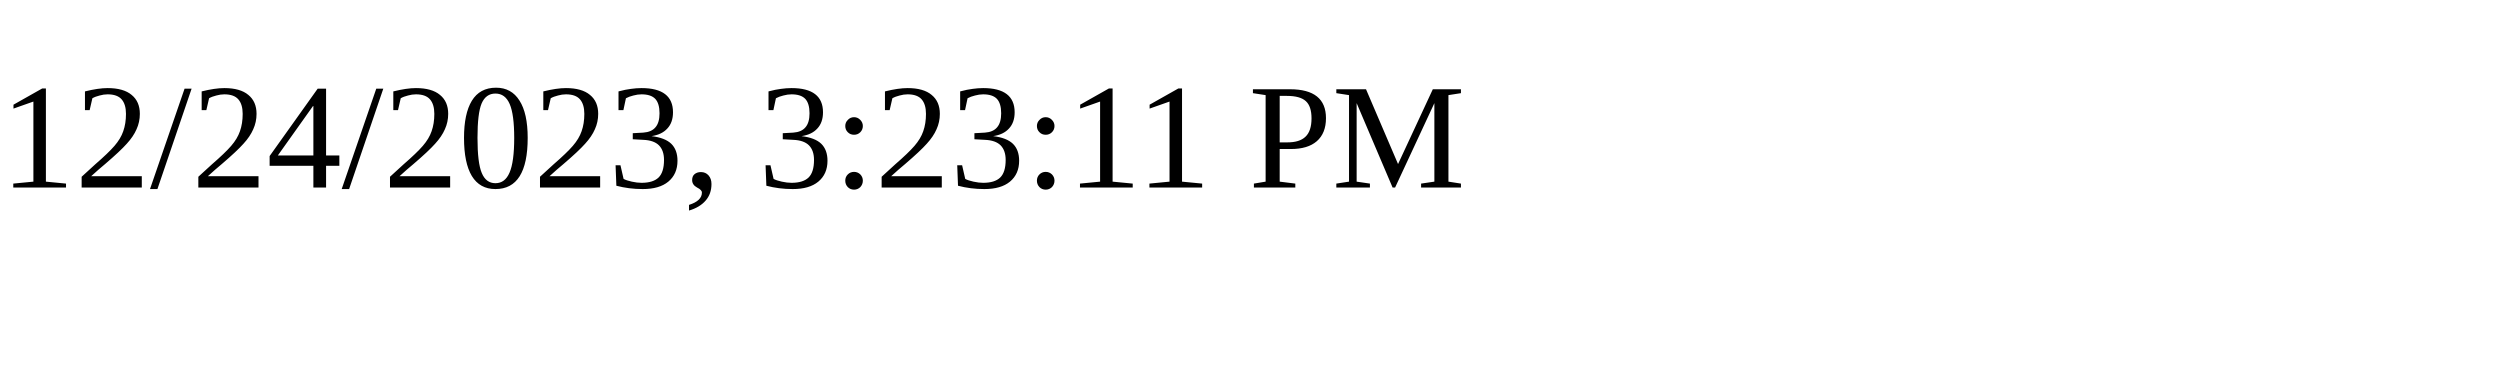
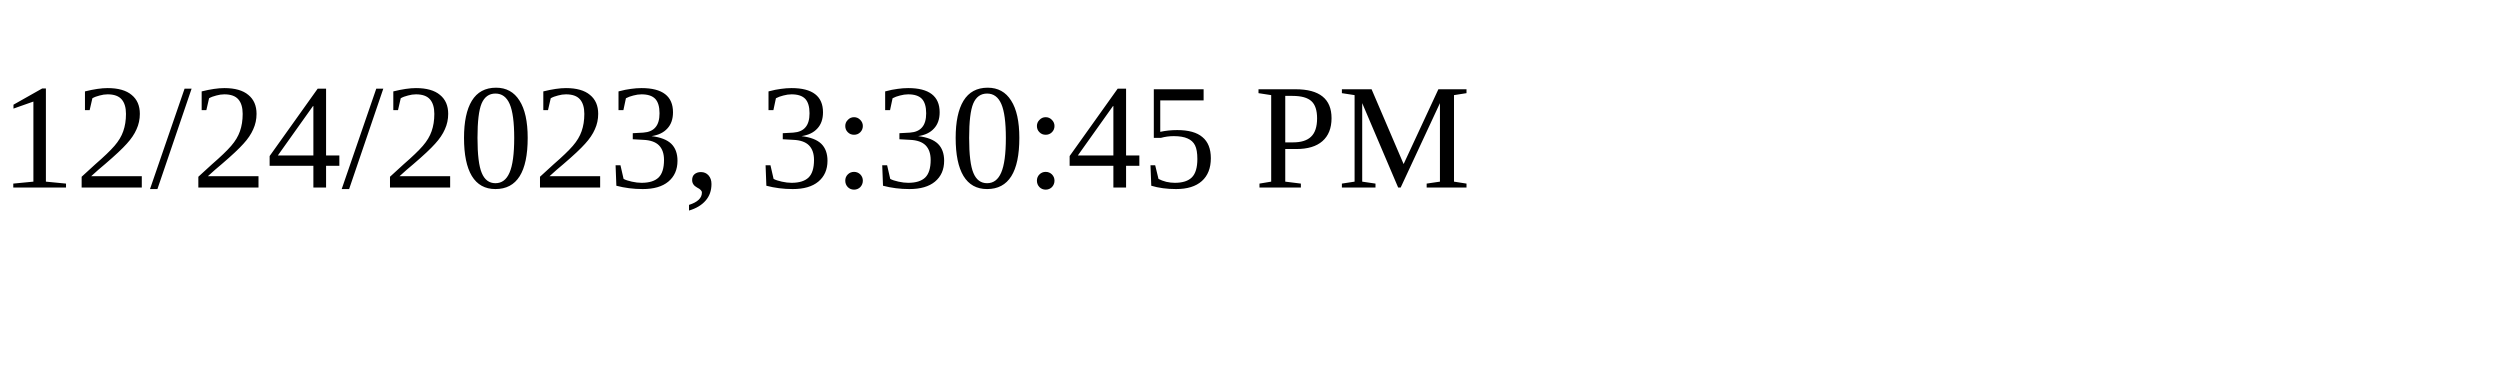
<svg xmlns="http://www.w3.org/2000/svg" height="30" width="200">
-   <text x="0" y="15">12/24/2023, 3:23:11 PM</text>
+   <text x="0" y="15">12/24/2023, 3:30:45 PM</text>
</svg>
